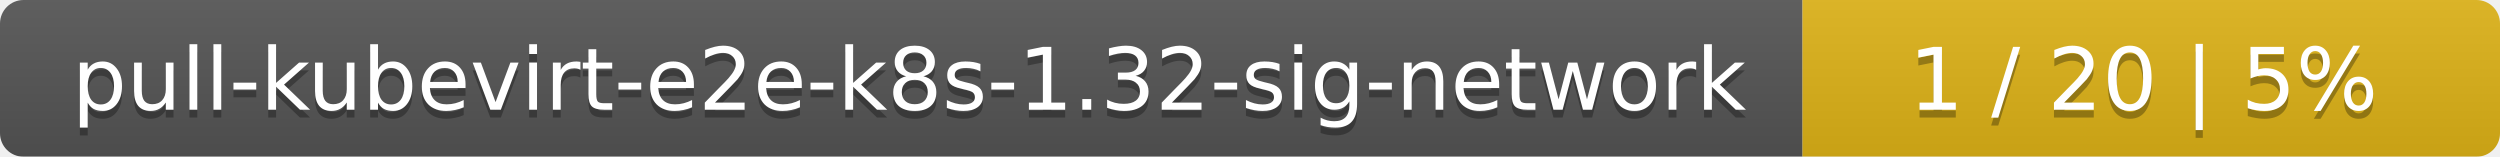
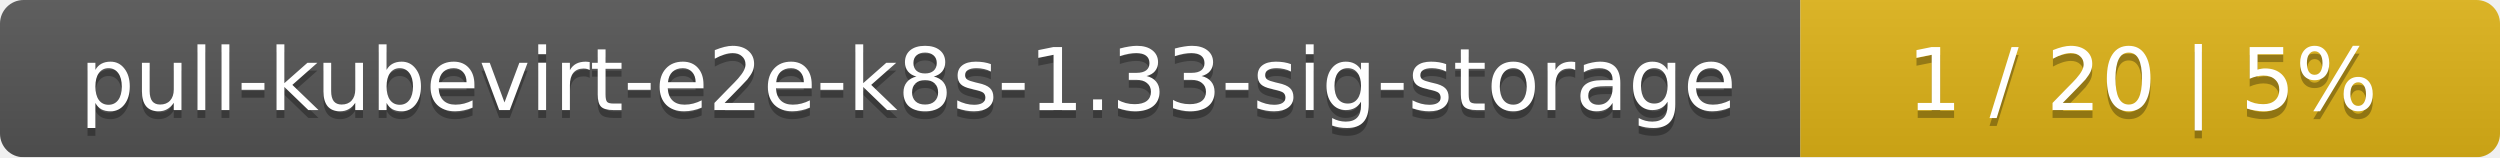
- <svg xmlns="http://www.w3.org/2000/svg" width="319" height="20">
+ <svg xmlns="http://www.w3.org/2000/svg" width="318" height="20">
  <linearGradient id="smooth" x2="0" y2="100%">
    <stop offset="0" stop-color="#bbb" stop-opacity=".1" />
    <stop offset="1" stop-opacity=".1" />
  </linearGradient>
  <mask id="round">
-     <rect width="319" height="20" rx="3" fill="#fff" />
+     <rect width="318" height="20" rx="3" fill="#fff" />
  </mask>
  <g mask="url(#round)">
-     <rect width="230" height="20" fill="#555" />
-     <rect x="230" width="89" height="20" fill="#dfb317" />
-     <rect width="319" height="20" fill="url(#smooth)" />
+     <rect width="229" height="20" fill="#555" />
+     <rect x="229" width="89" height="20" fill="#dfb317" />
+     <rect width="318" height="20" fill="url(#smooth)" />
  </g>
  <g fill="#fff" text-anchor="middle" font-family="DejaVu Sans,Verdana,Geneva,sans-serif" font-size="11">
-     <text x="116" y="15" fill="#010101" fill-opacity=".3">pull-kubevirt-e2e-k8s-1.32-sig-network</text>
-     <text x="116" y="14">pull-kubevirt-e2e-k8s-1.32-sig-network</text>
-     <text x="273.5" y="15" fill="#010101" fill-opacity=".3">1 / 20    |    5%</text>
-     <text x="273.5" y="14">1 / 20    |    5%</text>
+     <text x="115.5" y="15" fill="#010101" fill-opacity=".3">pull-kubevirt-e2e-k8s-1.33-sig-storage</text>
+     <text x="115.5" y="14">pull-kubevirt-e2e-k8s-1.33-sig-storage</text>
+     <text x="272.5" y="15" fill="#010101" fill-opacity=".3">1 / 20    |    5%</text>
+     <text x="272.5" y="14">1 / 20    |    5%</text>
  </g>
</svg>
